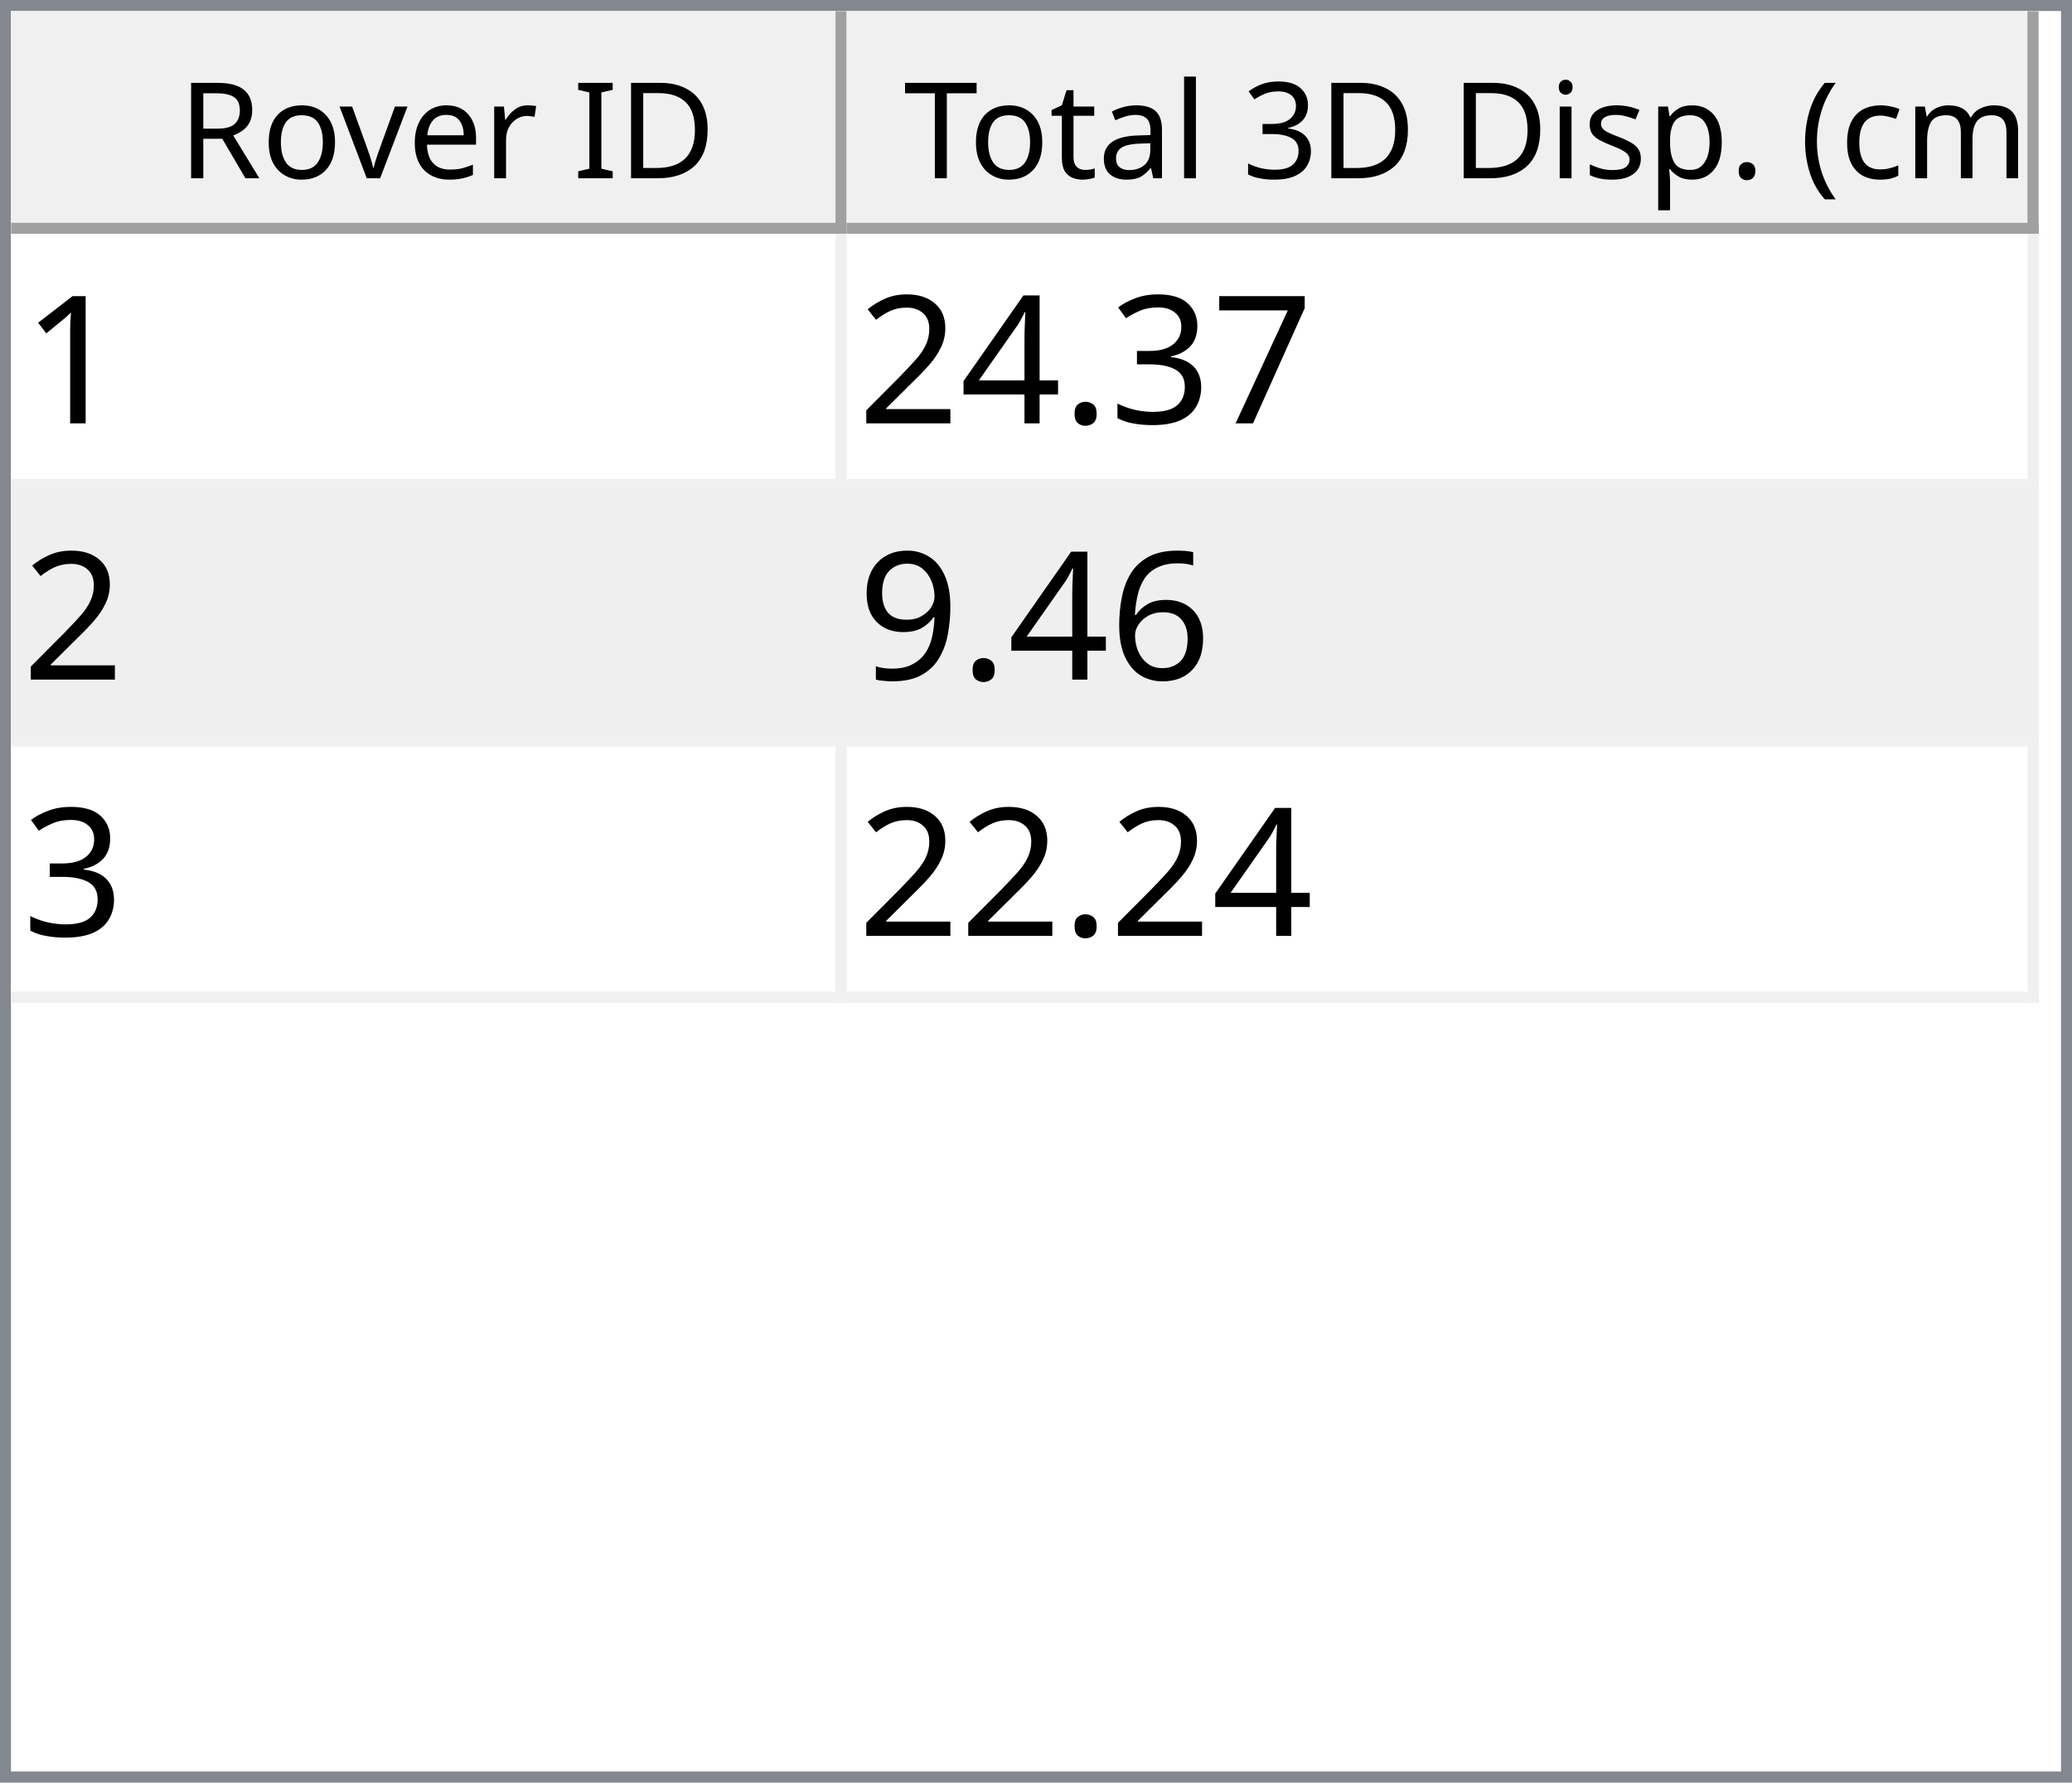
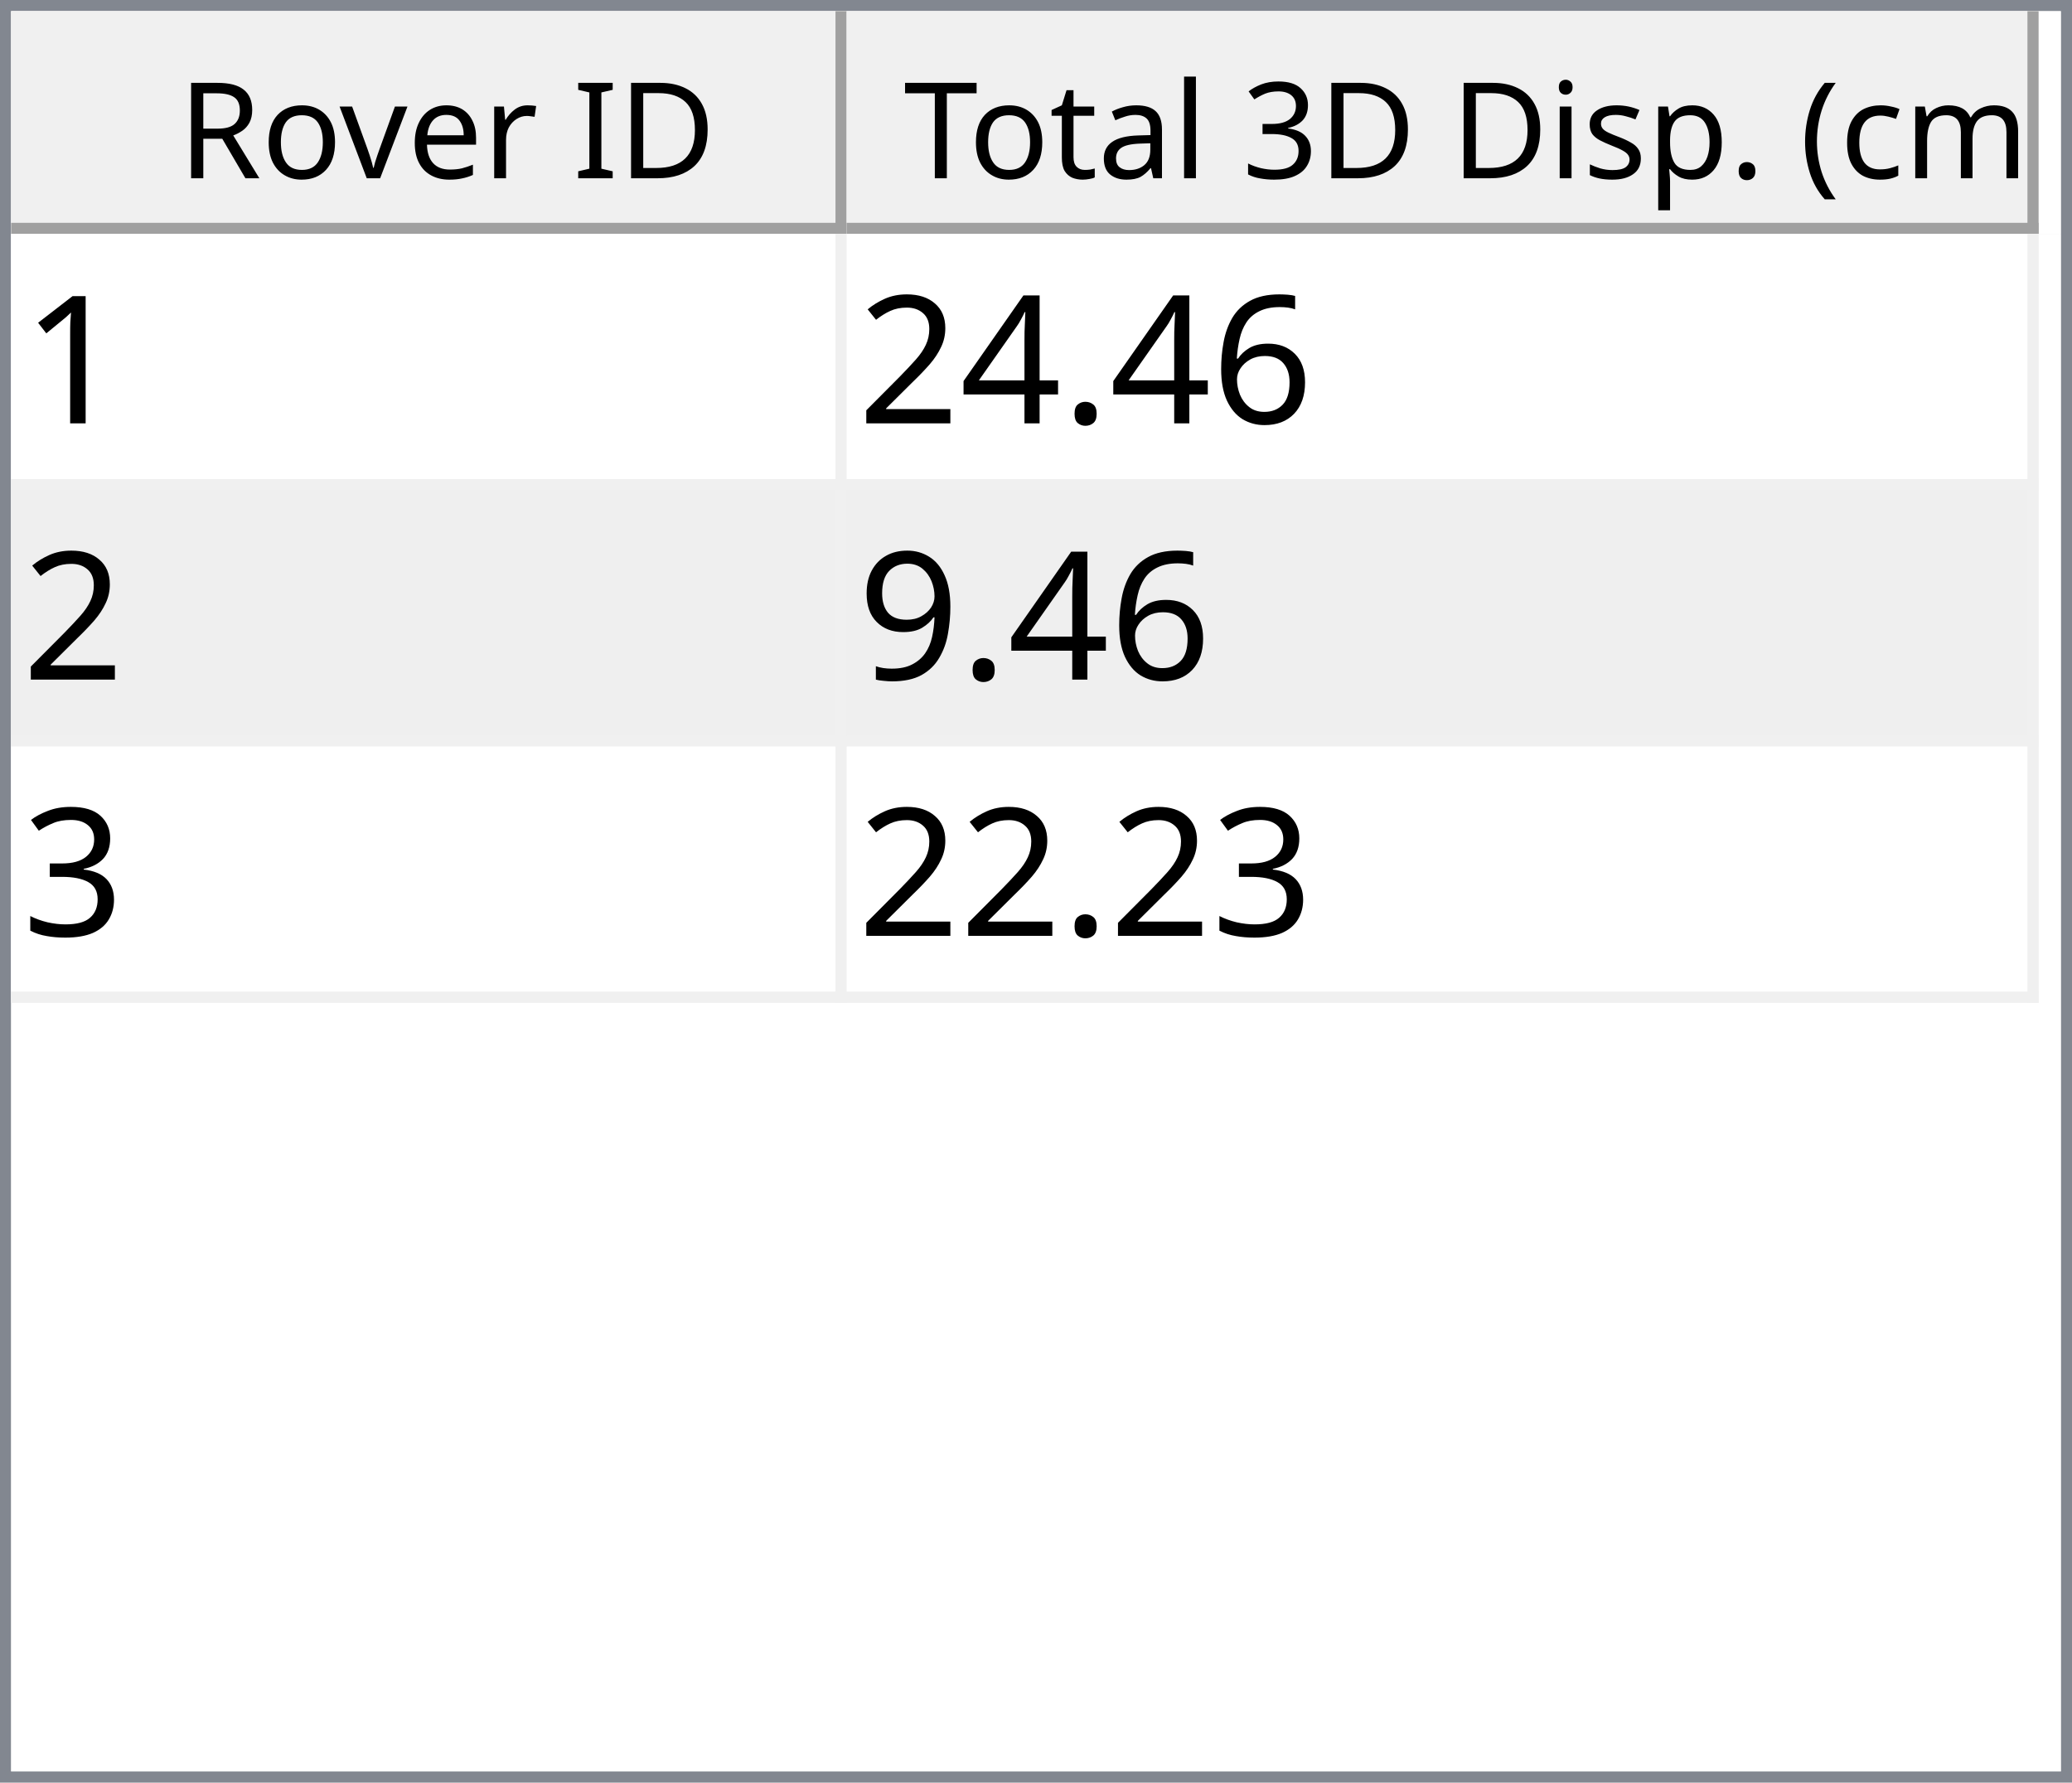
<svg xmlns="http://www.w3.org/2000/svg" style="fill-opacity:1; color-rendering:auto; color-interpolation:auto; text-rendering:auto; stroke:black; stroke-linecap:square; stroke-miterlimit:10; shape-rendering:auto; stroke-opacity:1; fill:black; stroke-dasharray:none; font-weight:normal; stroke-width:1; font-family:'Dialog'; font-style:normal; stroke-linejoin:miter; font-size:12px; stroke-dashoffset:0; image-rendering:auto;" width="186" height="160">
  <defs id="genericDefs" />
  <g>
    <defs id="defs1">
      <clipPath clipPathUnits="userSpaceOnUse" id="clipPath1">
        <path d="M0 0 L186 0 L186 160 L0 160 L0 0 Z" />
      </clipPath>
      <clipPath clipPathUnits="userSpaceOnUse" id="clipPath2">
        <path d="M0 0 L0 160 L186 160 L186 0 Z" />
      </clipPath>
      <clipPath clipPathUnits="userSpaceOnUse" id="clipPath3">
        <path d="M0 0 L0 20 L184 20 L184 0 Z" />
      </clipPath>
      <clipPath clipPathUnits="userSpaceOnUse" id="clipPath4">
        <path d="M0 0 L0 20 L75 20 L75 0 Z" />
      </clipPath>
      <clipPath clipPathUnits="userSpaceOnUse" id="clipPath5">
        <path d="M1 1 L1 19 L74 19 L74 1 Z" />
      </clipPath>
      <clipPath clipPathUnits="userSpaceOnUse" id="clipPath6">
        <path d="M0 0 L0 18 L73 18 L73 0 Z" />
      </clipPath>
      <clipPath clipPathUnits="userSpaceOnUse" id="clipPath7">
        <path d="M-0.5 -0.5 L-0.5 19.5 L74.5 19.5 L74.5 -0.5 Z" />
      </clipPath>
      <clipPath clipPathUnits="userSpaceOnUse" id="clipPath8">
        <path d="M0 0 L0 20 L107 20 L107 0 Z" />
      </clipPath>
      <clipPath clipPathUnits="userSpaceOnUse" id="clipPath9">
        <path d="M1 1 L1 19 L106 19 L106 1 Z" />
      </clipPath>
      <clipPath clipPathUnits="userSpaceOnUse" id="clipPath10">
        <path d="M0 0 L0 18 L105 18 L105 0 Z" />
      </clipPath>
      <clipPath clipPathUnits="userSpaceOnUse" id="clipPath11">
        <path d="M-0.5 -0.5 L-0.5 19.5 L106.5 19.5 L106.5 -0.5 Z" />
      </clipPath>
      <clipPath clipPathUnits="userSpaceOnUse" id="clipPath12">
        <path d="M0 0 L0 138 L184 138 L184 0 Z" />
      </clipPath>
      <clipPath clipPathUnits="userSpaceOnUse" id="clipPath13">
        <path d="M0 0 L0 69 L182 69 L182 0 Z" />
      </clipPath>
      <clipPath clipPathUnits="userSpaceOnUse" id="clipPath14">
        <path d="M-0.5 -0.5 L-0.5 68.5 L181.5 68.5 L181.5 -0.5 Z" />
      </clipPath>
      <clipPath clipPathUnits="userSpaceOnUse" id="clipPath15">
        <path d="M0 0 L0 22 L74 22 L74 0 Z" />
      </clipPath>
      <clipPath clipPathUnits="userSpaceOnUse" id="clipPath16">
        <path d="M0 0 L0 22 L106 22 L106 0 Z" />
      </clipPath>
      <font horiz-adv-x="64.551" id="font1">
        <font-face ascent="107.91" descent="25.098" units-per-em="100" style="font-style:normal; font-family:Segoe UI; font-weight:normal;" />
        <missing-glyph horiz-adv-x="64.551" d="M8.109 0 L8.109 68.266 L56.453 68.266 L56.453 0 L8.109 0 ZM15.328 7.234 L49.219 7.234 L49.219 61.031 L15.328 61.031 L15.328 7.234 Z" />
        <glyph unicode="D" horiz-adv-x="70.117" d="M9.188 0 L9.188 70.016 L28.516 70.016 Q65.531 70.016 65.531 35.891 Q65.531 19.672 55.25 9.836 Q44.969 0 27.734 0 L9.188 0 ZM17.391 62.594 L17.391 7.422 L27.828 7.422 Q41.609 7.422 49.273 14.797 Q56.938 22.172 56.938 35.688 Q56.938 62.594 28.328 62.594 L17.391 62.594 Z" />
        <glyph unicode="I" horiz-adv-x="26.611" d="M17.391 0 L9.188 0 L9.188 70.016 L17.391 70.016 L17.391 0 Z" />
        <glyph unicode=" " horiz-adv-x="27.393" d="" />
        <glyph unicode="r" horiz-adv-x="34.766" d="M34.188 41.891 Q32.078 43.5 28.125 43.5 Q23 43.5 19.555 38.672 Q16.109 33.844 16.109 25.484 L16.109 0 L8.109 0 L8.109 50 L16.109 50 L16.109 39.703 L16.312 39.703 Q18.016 44.969 21.531 47.922 Q25.047 50.875 29.391 50.875 Q32.516 50.875 34.188 50.203 L34.188 41.891 Z" />
        <glyph unicode="e" horiz-adv-x="52.295" d="M48.297 23 L12.984 23 Q13.188 14.656 17.484 10.109 Q21.781 5.562 29.297 5.562 Q37.75 5.562 44.828 11.141 L44.828 3.609 Q38.234 -1.172 27.391 -1.172 Q16.797 -1.172 10.742 5.641 Q4.688 12.453 4.688 24.812 Q4.688 36.469 11.305 43.82 Q17.922 51.172 27.734 51.172 Q37.547 51.172 42.922 44.828 Q48.297 38.484 48.297 27.203 L48.297 23 ZM40.094 29.781 Q40.047 36.719 36.75 40.578 Q33.453 44.438 27.594 44.438 Q21.922 44.438 17.969 40.383 Q14.016 36.328 13.094 29.781 L40.094 29.781 Z" />
        <glyph unicode="v" horiz-adv-x="47.9" d="M47.406 50 L27.484 0 L19.625 0 L0.688 50 L9.469 50 L22.172 13.672 Q23.578 9.672 23.922 6.688 L24.125 6.688 Q24.609 10.453 25.688 13.484 L38.969 50 L47.406 50 Z" />
        <glyph unicode="o" horiz-adv-x="58.594" d="M29 -1.172 Q17.922 -1.172 11.305 5.836 Q4.688 12.844 4.688 24.422 Q4.688 37.016 11.57 44.094 Q18.453 51.172 30.172 51.172 Q41.359 51.172 47.633 44.289 Q53.906 37.406 53.906 25.203 Q53.906 13.234 47.141 6.031 Q40.375 -1.172 29 -1.172 ZM29.594 44.438 Q21.875 44.438 17.383 39.188 Q12.891 33.938 12.891 24.703 Q12.891 15.828 17.43 10.695 Q21.969 5.562 29.594 5.562 Q37.359 5.562 41.531 10.594 Q45.703 15.625 45.703 24.906 Q45.703 34.281 41.531 39.359 Q37.359 44.438 29.594 44.438 Z" />
        <glyph unicode="R" horiz-adv-x="59.814" d="M59.375 0 L49.609 0 L37.891 19.625 Q36.281 22.359 34.766 24.289 Q33.25 26.219 31.664 27.438 Q30.078 28.656 28.25 29.219 Q26.422 29.781 24.125 29.781 L17.391 29.781 L17.391 0 L9.188 0 L9.188 70.016 L30.078 70.016 Q34.672 70.016 38.555 68.867 Q42.438 67.719 45.289 65.375 Q48.141 63.031 49.758 59.547 Q51.375 56.062 51.375 51.375 Q51.375 47.703 50.273 44.656 Q49.172 41.609 47.148 39.211 Q45.125 36.812 42.266 35.133 Q39.406 33.453 35.844 32.516 L35.844 32.328 Q37.594 31.547 38.891 30.547 Q40.188 29.547 41.359 28.18 Q42.531 26.812 43.68 25.078 Q44.828 23.344 46.234 21.047 L59.375 0 ZM17.391 62.594 L17.391 37.203 L28.516 37.203 Q31.594 37.203 34.203 38.133 Q36.812 39.062 38.719 40.797 Q40.625 42.531 41.703 45.047 Q42.781 47.562 42.781 50.688 Q42.781 56.297 39.141 59.445 Q35.5 62.594 28.609 62.594 L17.391 62.594 Z" />
        <glyph unicode=")" horiz-adv-x="30.176" d="M8.297 -15.922 L1.172 -15.922 Q16.406 2.344 16.406 26.812 Q16.406 51.469 1.078 70.016 L8.297 70.016 Q23.531 52.156 23.531 26.703 Q23.531 1.375 8.297 -15.922 Z" />
        <glyph unicode="m" horiz-adv-x="86.133" d="M79.109 0 L71.094 0 L71.094 28.719 Q71.094 37.016 68.531 40.727 Q65.969 44.438 59.906 44.438 Q54.781 44.438 51.195 39.75 Q47.609 35.062 47.609 28.516 L47.609 0 L39.594 0 L39.594 29.688 Q39.594 44.438 28.219 44.438 Q22.953 44.438 19.531 40.016 Q16.109 35.594 16.109 28.516 L16.109 0 L8.109 0 L8.109 50 L16.109 50 L16.109 42.094 L16.312 42.094 Q21.625 51.172 31.844 51.172 Q36.969 51.172 40.773 48.312 Q44.578 45.453 46 40.828 Q51.562 51.172 62.594 51.172 Q79.109 51.172 79.109 30.812 L79.109 0 Z" />
        <glyph unicode="c" horiz-adv-x="46.191" d="M42.188 2.297 Q36.422 -1.172 28.516 -1.172 Q17.828 -1.172 11.258 5.789 Q4.688 12.75 4.688 23.828 Q4.688 36.188 11.766 43.68 Q18.844 51.172 30.672 51.172 Q37.25 51.172 42.281 48.734 L42.281 40.531 Q36.719 44.438 30.375 44.438 Q22.703 44.438 17.797 38.945 Q12.891 33.453 12.891 24.516 Q12.891 15.719 17.508 10.641 Q22.125 5.562 29.891 5.562 Q36.422 5.562 42.188 9.906 L42.188 2.297 Z" />
        <glyph unicode="(" horiz-adv-x="30.176" d="M29.109 -15.922 L21.969 -15.922 Q6.844 1.375 6.844 26.703 Q6.844 52.156 21.969 70.016 L29.203 70.016 Q13.875 51.469 13.875 26.812 Q13.875 2.344 29.109 -15.922 Z" />
        <glyph unicode="." horiz-adv-x="21.68" d="M10.891 -1.078 Q8.641 -1.078 7.055 0.539 Q5.469 2.156 5.469 4.391 Q5.469 6.641 7.055 8.273 Q8.641 9.906 10.891 9.906 Q13.188 9.906 14.797 8.273 Q16.406 6.641 16.406 4.391 Q16.406 2.156 14.797 0.539 Q13.188 -1.078 10.891 -1.078 Z" />
        <glyph unicode="p" horiz-adv-x="58.789" d="M16.312 7.234 L16.109 7.234 L16.109 -23 L8.109 -23 L8.109 50 L16.109 50 L16.109 41.219 L16.312 41.219 Q22.219 51.172 33.594 51.172 Q43.266 51.172 48.688 44.461 Q54.109 37.75 54.109 26.469 Q54.109 13.922 48 6.375 Q41.891 -1.172 31.297 -1.172 Q21.578 -1.172 16.312 7.234 ZM16.109 27.391 L16.109 20.406 Q16.109 14.203 20.141 9.883 Q24.172 5.562 30.375 5.562 Q37.641 5.562 41.773 11.133 Q45.906 16.703 45.906 26.609 Q45.906 34.969 42.047 39.703 Q38.188 44.438 31.594 44.438 Q24.609 44.438 20.359 39.578 Q16.109 34.719 16.109 27.391 Z" />
        <glyph unicode="s" horiz-adv-x="42.432" d="M5.078 1.812 L5.078 10.406 Q11.625 5.562 19.484 5.562 Q30.031 5.562 30.031 12.594 Q30.031 14.594 29.125 15.992 Q28.219 17.391 26.68 18.461 Q25.141 19.531 23.07 20.383 Q21 21.234 18.609 22.172 Q15.281 23.484 12.766 24.828 Q10.25 26.172 8.57 27.859 Q6.891 29.547 6.031 31.695 Q5.172 33.844 5.172 36.719 Q5.172 40.234 6.789 42.945 Q8.406 45.656 11.086 47.484 Q13.766 49.312 17.211 50.242 Q20.656 51.172 24.312 51.172 Q30.812 51.172 35.938 48.922 L35.938 40.828 Q30.422 44.438 23.25 44.438 Q21 44.438 19.195 43.922 Q17.391 43.406 16.094 42.477 Q14.797 41.547 14.086 40.258 Q13.375 38.969 13.375 37.406 Q13.375 35.453 14.086 34.133 Q14.797 32.812 16.164 31.789 Q17.531 30.766 19.484 29.938 Q21.438 29.109 23.922 28.125 Q27.25 26.859 29.883 25.516 Q32.516 24.172 34.375 22.484 Q36.234 20.797 37.234 18.602 Q38.234 16.406 38.234 13.375 Q38.234 9.672 36.602 6.938 Q34.969 4.203 32.234 2.398 Q29.5 0.594 25.93 -0.289 Q22.359 -1.172 18.453 -1.172 Q10.75 -1.172 5.078 1.812 Z" />
        <glyph unicode="i" horiz-adv-x="24.219" d="M12.203 62.703 Q10.062 62.703 8.547 64.164 Q7.031 65.625 7.031 67.875 Q7.031 70.125 8.547 71.609 Q10.062 73.094 12.203 73.094 Q14.406 73.094 15.945 71.609 Q17.484 70.125 17.484 67.875 Q17.484 65.719 15.945 64.211 Q14.406 62.703 12.203 62.703 ZM16.109 0 L8.109 0 L8.109 50 L16.109 50 L16.109 0 Z" />
        <glyph unicode="3" horiz-adv-x="53.906" d="M46.531 19.828 Q46.531 15.094 44.75 11.211 Q42.969 7.328 39.719 4.57 Q36.469 1.812 31.93 0.297 Q27.391 -1.219 21.922 -1.219 Q11.922 -1.219 6 2.594 L6 11.188 Q13.094 5.609 22.219 5.609 Q25.875 5.609 28.828 6.539 Q31.781 7.469 33.906 9.227 Q36.031 10.984 37.18 13.477 Q38.328 15.969 38.328 19.094 Q38.328 32.812 18.797 32.812 L12.984 32.812 L12.984 39.594 L18.5 39.594 Q35.797 39.594 35.797 52.484 Q35.797 64.406 22.609 64.406 Q15.188 64.406 8.688 59.422 L8.688 67.188 Q15.375 71.188 24.609 71.188 Q29 71.188 32.57 69.969 Q36.141 68.75 38.68 66.555 Q41.219 64.359 42.609 61.281 Q44 58.203 44 54.5 Q44 40.672 30.031 36.719 L30.031 36.531 Q33.594 36.141 36.625 34.797 Q39.656 33.453 41.852 31.305 Q44.047 29.156 45.289 26.25 Q46.531 23.344 46.531 19.828 Z" />
        <glyph unicode="l" horiz-adv-x="24.219" d="M16.109 0 L8.109 0 L8.109 74.031 L16.109 74.031 L16.109 0 Z" />
        <glyph unicode="a" horiz-adv-x="50.879" d="M43.891 0 L35.891 0 L35.891 7.812 L35.688 7.812 Q30.469 -1.172 20.312 -1.172 Q12.844 -1.172 8.617 2.781 Q4.391 6.734 4.391 13.281 Q4.391 27.297 20.906 29.594 L35.891 31.688 Q35.891 44.438 25.594 44.438 Q16.547 44.438 9.281 38.281 L9.281 46.484 Q16.656 51.172 26.266 51.172 Q43.891 51.172 43.891 32.516 L43.891 0 ZM35.891 25.297 L23.828 23.641 Q18.266 22.859 15.43 20.875 Q12.594 18.891 12.594 13.875 Q12.594 10.203 15.211 7.883 Q17.828 5.562 22.172 5.562 Q28.125 5.562 32.008 9.742 Q35.891 13.922 35.891 20.312 L35.891 25.297 Z" />
        <glyph unicode="t" horiz-adv-x="33.887" d="M31.297 0.484 Q28.469 -1.078 23.828 -1.078 Q10.688 -1.078 10.688 13.578 L10.688 43.172 L2.094 43.172 L2.094 50 L10.688 50 L10.688 62.203 L18.703 64.797 L18.703 50 L31.297 50 L31.297 43.172 L18.703 43.172 L18.703 14.984 Q18.703 9.969 20.414 7.82 Q22.125 5.672 26.078 5.672 Q29.109 5.672 31.297 7.328 L31.297 0.484 Z" />
        <glyph unicode="T" horiz-adv-x="52.393" d="M50.594 62.594 L30.375 62.594 L30.375 0 L22.172 0 L22.172 62.594 L2 62.594 L2 70.016 L50.594 70.016 L50.594 62.594 Z" />
      </font>
      <font horiz-adv-x="75.0" id="font2">
        <font-face ascent="100.537" descent="21.973" units-per-em="100" style="font-style:normal; font-family:sans-serif; font-weight:normal;" />
        <missing-glyph horiz-adv-x="75.0" d="M12.5 0 L12.5 62.5 L62.5 62.5 L62.5 0 L12.5 0 ZM14.062 1.562 L60.938 1.562 L60.938 60.938 L14.062 60.938 L14.062 1.562 Z" />
        <glyph unicode="1" horiz-adv-x="55.615" d="M37.25 0 L28.469 0 L28.469 56 Q25.297 52.984 20.141 49.953 Q14.984 46.922 10.891 45.406 L10.891 53.906 Q18.266 57.375 23.781 62.305 Q29.297 67.234 31.594 71.875 L37.25 71.875 L37.25 0 Z" />
-         <glyph unicode="7" horiz-adv-x="55.615" d="M4.734 62.203 L4.734 70.656 L51.078 70.656 L51.078 63.812 Q44.234 56.547 37.523 44.484 Q30.812 32.422 27.156 19.672 Q24.516 10.688 23.781 0 L14.75 0 Q14.891 8.453 18.062 20.414 Q21.234 32.375 27.172 43.484 Q33.109 54.594 39.797 62.203 L4.734 62.203 Z" />
-         <glyph unicode="3" horiz-adv-x="55.615" d="M4.203 18.891 L12.984 20.062 Q14.5 12.594 18.141 9.297 Q21.781 6 27 6 Q33.203 6 37.477 10.297 Q41.75 14.594 41.75 20.953 Q41.75 27 37.797 30.93 Q33.844 34.859 27.734 34.859 Q25.25 34.859 21.531 33.891 L22.516 41.609 Q23.391 41.5 23.922 41.5 Q29.547 41.5 34.039 44.43 Q38.531 47.359 38.531 53.469 Q38.531 58.297 35.258 61.477 Q31.984 64.656 26.812 64.656 Q21.688 64.656 18.266 61.43 Q14.844 58.203 13.875 51.766 L5.078 53.328 Q6.688 62.156 12.398 67.016 Q18.109 71.875 26.609 71.875 Q32.469 71.875 37.398 69.359 Q42.328 66.844 44.945 62.5 Q47.562 58.156 47.562 53.266 Q47.562 48.641 45.07 44.828 Q42.578 41.016 37.703 38.766 Q44.047 37.312 47.562 32.695 Q51.078 28.078 51.078 21.141 Q51.078 11.766 44.242 5.25 Q37.406 -1.266 26.953 -1.266 Q17.531 -1.266 11.305 4.352 Q5.078 9.969 4.203 18.891 Z" />
+         <glyph unicode="6" horiz-adv-x="55.615" d="M49.75 54.047 L41.016 53.375 Q39.844 58.547 37.703 60.891 Q34.125 64.656 28.906 64.656 Q24.703 64.656 21.531 62.312 Q17.391 59.281 14.992 53.469 Q12.594 47.656 12.5 36.922 Q15.672 41.75 20.266 44.094 Q24.859 46.438 29.891 46.438 Q38.672 46.438 44.852 39.969 Q51.031 33.5 51.031 23.25 Q51.031 16.5 48.125 10.719 Q45.219 4.938 40.141 1.859 Q35.062 -1.219 28.609 -1.219 Q17.625 -1.219 10.695 6.859 Q3.766 14.938 3.766 33.5 Q3.766 54.25 11.422 63.672 Q18.109 71.875 29.438 71.875 Q37.891 71.875 43.289 67.141 Q48.688 62.406 49.75 54.047 ZM13.875 23.188 Q13.875 18.656 15.797 14.508 Q17.719 10.359 21.188 8.18 Q24.656 6 28.469 6 Q34.031 6 38.039 10.492 Q42.047 14.984 42.047 22.703 Q42.047 30.125 38.086 34.398 Q34.125 38.672 28.125 38.672 Q22.172 38.672 18.023 34.398 Q13.875 30.125 13.875 23.188 Z" />
        <glyph unicode="." horiz-adv-x="27.783" d="M9.078 0 L9.078 10.016 L19.094 10.016 L19.094 0 L9.078 0 Z" />
        <glyph unicode="4" horiz-adv-x="55.615" d="M32.328 0 L32.328 17.141 L1.266 17.141 L1.266 25.203 L33.938 71.578 L41.109 71.578 L41.109 25.203 L50.781 25.203 L50.781 17.141 L41.109 17.141 L41.109 0 L32.328 0 ZM32.328 25.203 L32.328 57.469 L9.906 25.203 L32.328 25.203 Z" />
        <glyph unicode="2" horiz-adv-x="55.615" d="M50.344 8.453 L50.344 0 L3.031 0 Q2.938 3.172 4.047 6.109 Q5.859 10.938 9.836 15.625 Q13.812 20.312 21.344 26.469 Q33.016 36.031 37.117 41.625 Q41.219 47.219 41.219 52.203 Q41.219 57.422 37.477 61.008 Q33.734 64.594 27.734 64.594 Q21.391 64.594 17.578 60.789 Q13.766 56.984 13.719 50.25 L4.688 51.172 Q5.609 61.281 11.664 66.578 Q17.719 71.875 27.938 71.875 Q38.234 71.875 44.242 66.164 Q50.25 60.453 50.25 52 Q50.25 47.703 48.492 43.555 Q46.734 39.406 42.656 34.812 Q38.578 30.219 29.109 22.219 Q21.188 15.578 18.945 13.211 Q16.703 10.844 15.234 8.453 L50.344 8.453 Z" />
-         <glyph unicode="6" horiz-adv-x="55.615" d="M49.75 54.047 L41.016 53.375 Q39.844 58.547 37.703 60.891 Q34.125 64.656 28.906 64.656 Q24.703 64.656 21.531 62.312 Q17.391 59.281 14.992 53.469 Q12.594 47.656 12.5 36.922 Q15.672 41.75 20.266 44.094 Q24.859 46.438 29.891 46.438 Q38.672 46.438 44.852 39.969 Q51.031 33.5 51.031 23.25 Q51.031 16.5 48.125 10.719 Q45.219 4.938 40.141 1.859 Q35.062 -1.219 28.609 -1.219 Q17.625 -1.219 10.695 6.859 Q3.766 14.938 3.766 33.5 Q3.766 54.25 11.422 63.672 Q18.109 71.875 29.438 71.875 Q37.891 71.875 43.289 67.141 Q48.688 62.406 49.75 54.047 ZM13.875 23.188 Q13.875 18.656 15.797 14.508 Q17.719 10.359 21.188 8.18 Q24.656 6 28.469 6 Q34.031 6 38.039 10.492 Q42.047 14.984 42.047 22.703 Q42.047 30.125 38.086 34.398 Q34.125 38.672 28.125 38.672 Q22.172 38.672 18.023 34.398 Q13.875 30.125 13.875 23.188 Z" />
        <glyph unicode="9" horiz-adv-x="55.615" d="M5.469 16.547 L13.922 17.328 Q14.984 11.375 18.016 8.688 Q21.047 6 25.781 6 Q29.828 6 32.883 7.859 Q35.938 9.719 37.891 12.82 Q39.844 15.922 41.164 21.195 Q42.484 26.469 42.484 31.938 Q42.484 32.516 42.438 33.688 Q39.797 29.5 35.234 26.883 Q30.672 24.266 25.344 24.266 Q16.453 24.266 10.305 30.711 Q4.156 37.156 4.156 47.703 Q4.156 58.594 10.578 65.234 Q17 71.875 26.656 71.875 Q33.641 71.875 39.43 68.117 Q45.219 64.359 48.219 57.398 Q51.219 50.438 51.219 37.25 Q51.219 23.531 48.242 15.406 Q45.266 7.281 39.383 3.031 Q33.5 -1.219 25.594 -1.219 Q17.188 -1.219 11.867 3.445 Q6.547 8.109 5.469 16.547 ZM41.453 48.141 Q41.453 55.719 37.43 60.156 Q33.406 64.594 27.734 64.594 Q21.875 64.594 17.531 59.812 Q13.188 55.031 13.188 47.406 Q13.188 40.578 17.312 36.305 Q21.438 32.031 27.484 32.031 Q33.594 32.031 37.523 36.305 Q41.453 40.578 41.453 48.141 Z" />
+         <glyph unicode="3" horiz-adv-x="55.615" d="M4.203 18.891 L12.984 20.062 Q14.5 12.594 18.141 9.297 Q21.781 6 27 6 Q33.203 6 37.477 10.297 Q41.75 14.594 41.75 20.953 Q41.75 27 37.797 30.93 Q33.844 34.859 27.734 34.859 Q25.25 34.859 21.531 33.891 L22.516 41.609 Q23.391 41.5 23.922 41.5 Q29.547 41.5 34.039 44.43 Q38.531 47.359 38.531 53.469 Q38.531 58.297 35.258 61.477 Q31.984 64.656 26.812 64.656 Q21.688 64.656 18.266 61.43 Q14.844 58.203 13.875 51.766 L5.078 53.328 Q6.688 62.156 12.398 67.016 Q18.109 71.875 26.609 71.875 Q32.469 71.875 37.398 69.359 Q42.328 66.844 44.945 62.5 Q47.562 58.156 47.562 53.266 Q47.562 48.641 45.07 44.828 Q42.578 41.016 37.703 38.766 Q44.047 37.312 47.562 32.695 Q51.078 28.078 51.078 21.141 Q51.078 11.766 44.242 5.25 Q37.406 -1.266 26.953 -1.266 Q17.531 -1.266 11.305 4.352 Q5.078 9.969 4.203 18.891 Z" />
      </font>
    </defs>
    <g style="fill:white; stroke:white;">
      <rect x="0" y="0" width="186" style="clip-path:url(#clipPath1); stroke:none;" height="160" />
    </g>
    <g style="fill:white; text-rendering:optimizeSpeed; color-rendering:optimizeSpeed; image-rendering:optimizeSpeed; shape-rendering:crispEdges; stroke:white; color-interpolation:sRGB;">
      <rect x="0" width="186" height="160" y="0" style="stroke:none;" />
      <path style="stroke:none;" d="M0 160 L186 160 L186 0 L0 0 Z" />
    </g>
    <g style="fill:rgb(240,240,240); font-family:'Segoe UI'; stroke:rgb(240,240,240);">
      <rect x="0" y="0" width="186" style="clip-path:url(#clipPath2); stroke:none;" height="160" />
    </g>
    <g style="fill:rgb(130,135,144); font-family:'Segoe UI'; stroke:rgb(130,135,144);">
      <path d="M0 0 L186 0 L186 160 L0 160 L0 0 ZM1 1 L185 1 L185 159 L1 159 L1 1 Z" style="fill-rule:evenodd; clip-path:url(#clipPath2); stroke:none;" />
    </g>
    <g style="fill:white; font-family:'Segoe UI'; stroke:white;" transform="translate(1,1)">
      <rect x="0" y="0" width="184" style="clip-path:url(#clipPath3); stroke:none;" height="20" />
    </g>
    <g style="fill:rgb(240,240,240); font-family:'Segoe UI'; stroke:rgb(240,240,240);" transform="translate(1,1)">
      <rect x="0" y="0" width="75" style="clip-path:url(#clipPath4); stroke:none;" height="20" />
    </g>
    <g style="font-family:'Segoe UI';" transform="translate(2,2)">
      <text x="14" xml:space="preserve" y="14" style="clip-path:url(#clipPath6); stroke:none;">Rover ID</text>
    </g>
    <g style="fill:rgb(160,160,160); font-family:'Segoe UI'; stroke:rgb(160,160,160); stroke-linejoin:bevel;" transform="translate(1.5,1.5)">
      <line x1="74" x2="74" y1="0" style="fill:none; clip-path:url(#clipPath7);" y2="19" />
    </g>
    <g style="fill:rgb(160,160,160); font-family:'Segoe UI'; stroke:rgb(160,160,160); stroke-linejoin:bevel;" transform="matrix(1,0,0,1,1,1) translate(0.5,0.5)">
      <line x1="0" x2="74" y1="19" style="fill:none; clip-path:url(#clipPath7);" y2="19" />
    </g>
    <g style="fill:rgb(240,240,240); font-family:'Segoe UI'; stroke:rgb(240,240,240);" transform="translate(76,1)">
      <rect x="0" y="0" width="107" style="clip-path:url(#clipPath8); stroke:none;" height="20" />
    </g>
    <g style="font-family:'Segoe UI';" transform="translate(77,2)">
      <text x="1" xml:space="preserve" y="14" style="clip-path:url(#clipPath10); stroke:none;"> Total 3D Disp. (cm)</text>
    </g>
    <g style="fill:rgb(160,160,160); font-family:'Segoe UI'; stroke:rgb(160,160,160); stroke-linejoin:bevel;" transform="translate(76.5,1.5)">
      <line x1="106" x2="106" y1="0" style="fill:none; clip-path:url(#clipPath11);" y2="19" />
    </g>
    <g style="fill:rgb(160,160,160); font-family:'Segoe UI'; stroke:rgb(160,160,160); stroke-linejoin:bevel;" transform="matrix(1,0,0,1,76,1) translate(0.5,0.5)">
      <line x1="0" x2="106" y1="19" style="fill:none; clip-path:url(#clipPath11);" y2="19" />
    </g>
    <g style="fill:white; font-family:'Segoe UI'; stroke:white;" transform="translate(1,21)">
      <rect x="0" y="0" width="184" style="clip-path:url(#clipPath12); stroke:none;" height="138" />
    </g>
    <g style="fill:rgb(240,240,240); font-size:16px; font-family:sans-serif; stroke:rgb(240,240,240);" transform="translate(1,21)">
      <rect x="0" y="0" width="182" style="clip-path:url(#clipPath13); stroke:none;" height="69" />
      <line transform="translate(0.5,0.5)" x1="0" x2="181" y1="22" style="clip-path:url(#clipPath14); fill:none; stroke-linejoin:bevel;" y2="22" />
    </g>
    <g transform="matrix(1,0,0,1,1,21) translate(0.5,0.5)" style="fill:rgb(240,240,240); font-size:16px; font-family:sans-serif; stroke:rgb(240,240,240); stroke-linejoin:bevel;">
      <line x1="0" x2="181" y1="45" style="fill:none; clip-path:url(#clipPath14);" y2="45" />
    </g>
    <g transform="matrix(1,0,0,1,1,21) translate(0.5,0.5)" style="fill:rgb(240,240,240); font-size:16px; font-family:sans-serif; stroke:rgb(240,240,240); stroke-linejoin:bevel;">
      <line x1="0" x2="181" y1="68" style="fill:none; clip-path:url(#clipPath14);" y2="68" />
    </g>
    <g transform="matrix(1,0,0,1,1,21) translate(0.5,0.5)" style="fill:rgb(240,240,240); font-size:16px; font-family:sans-serif; stroke:rgb(240,240,240); stroke-linejoin:bevel;">
      <line x1="74" x2="74" y1="0" style="fill:none; clip-path:url(#clipPath14);" y2="68" />
    </g>
    <g transform="matrix(1,0,0,1,1,21) translate(0.5,0.5)" style="fill:rgb(240,240,240); font-size:16px; font-family:sans-serif; stroke:rgb(240,240,240); stroke-linejoin:bevel;">
      <line x1="181" x2="181" y1="0" style="fill:none; clip-path:url(#clipPath14);" y2="68" />
    </g>
    <g style="fill:white; font-size:16px; font-family:sans-serif; stroke:white;" transform="matrix(1,0,0,1,1,21)">
      <rect x="0" y="0" width="74" style="clip-path:url(#clipPath15); stroke:none;" height="22" />
      <text x="1" y="17" style="fill:black; clip-path:url(#clipPath15); stroke:none;" xml:space="preserve">1</text>
    </g>
    <g style="fill:white; font-size:16px; font-family:sans-serif; stroke:white;" transform="matrix(1,0,0,1,1,21) translate(75,0)">
      <rect x="0" y="0" width="106" style="clip-path:url(#clipPath16); stroke:none;" height="22" />
-       <text x="1" y="17" style="fill:black; clip-path:url(#clipPath16); stroke:none;" xml:space="preserve">24.37</text>
+       <text x="1" y="17" style="fill:black; clip-path:url(#clipPath16); stroke:none;" xml:space="preserve">24.46</text>
    </g>
    <g style="fill:rgb(239,239,239); font-size:16px; font-family:sans-serif; stroke:rgb(239,239,239);" transform="matrix(1,0,0,1,1,21) translate(0,23)">
      <rect x="0" y="0" width="74" style="clip-path:url(#clipPath15); stroke:none;" height="22" />
      <text x="1" y="17" style="fill:black; clip-path:url(#clipPath15); stroke:none;" xml:space="preserve">2</text>
    </g>
    <g style="fill:rgb(239,239,239); font-size:16px; font-family:sans-serif; stroke:rgb(239,239,239);" transform="matrix(1,0,0,1,1,21) translate(75,23)">
      <rect x="0" y="0" width="106" style="clip-path:url(#clipPath16); stroke:none;" height="22" />
      <text x="1" y="17" style="fill:black; clip-path:url(#clipPath16); stroke:none;" xml:space="preserve">9.46</text>
    </g>
    <g style="fill:white; font-size:16px; font-family:sans-serif; stroke:white;" transform="matrix(1,0,0,1,1,21) translate(0,46)">
      <rect x="0" y="0" width="74" style="clip-path:url(#clipPath15); stroke:none;" height="22" />
      <text x="1" y="17" style="fill:black; clip-path:url(#clipPath15); stroke:none;" xml:space="preserve">3</text>
    </g>
    <g style="fill:white; font-size:16px; font-family:sans-serif; stroke:white;" transform="matrix(1,0,0,1,1,21) translate(75,46)">
      <rect x="0" y="0" width="106" style="clip-path:url(#clipPath16); stroke:none;" height="22" />
-       <text x="1" y="17" style="fill:black; clip-path:url(#clipPath16); stroke:none;" xml:space="preserve">22.24</text>
+       <text x="1" y="17" style="fill:black; clip-path:url(#clipPath16); stroke:none;" xml:space="preserve">22.23</text>
    </g>
  </g>
</svg>
